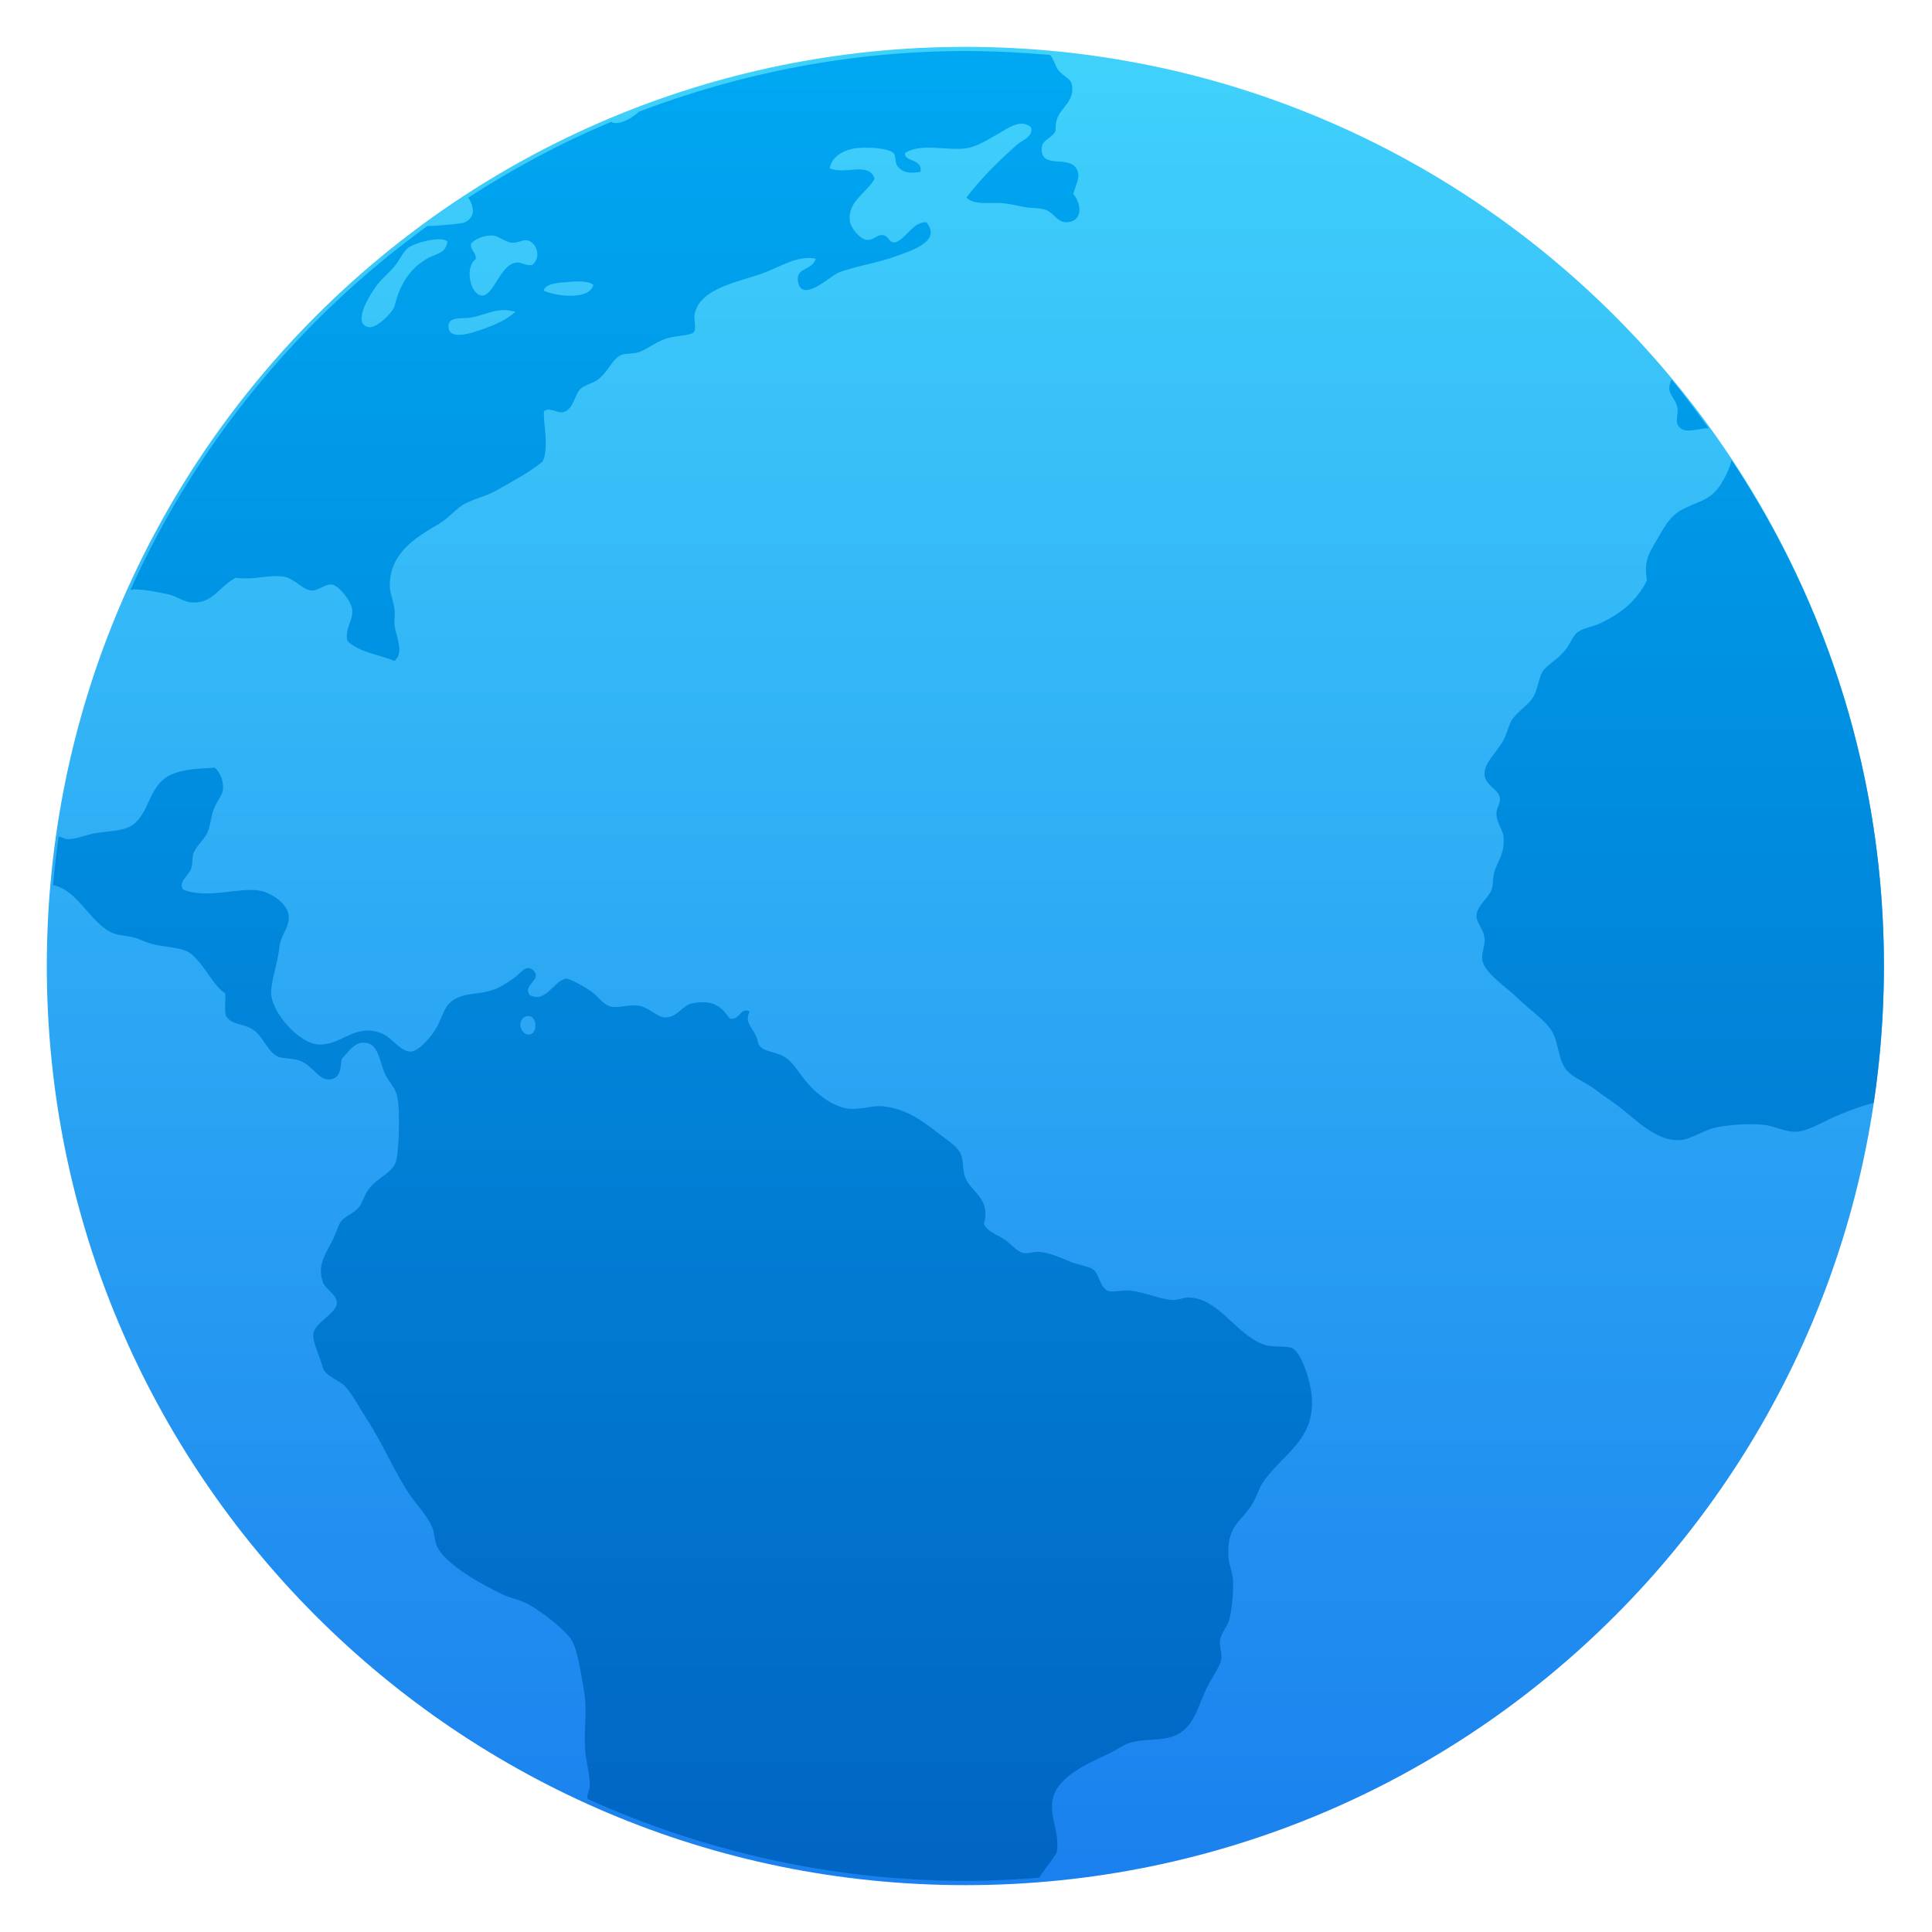
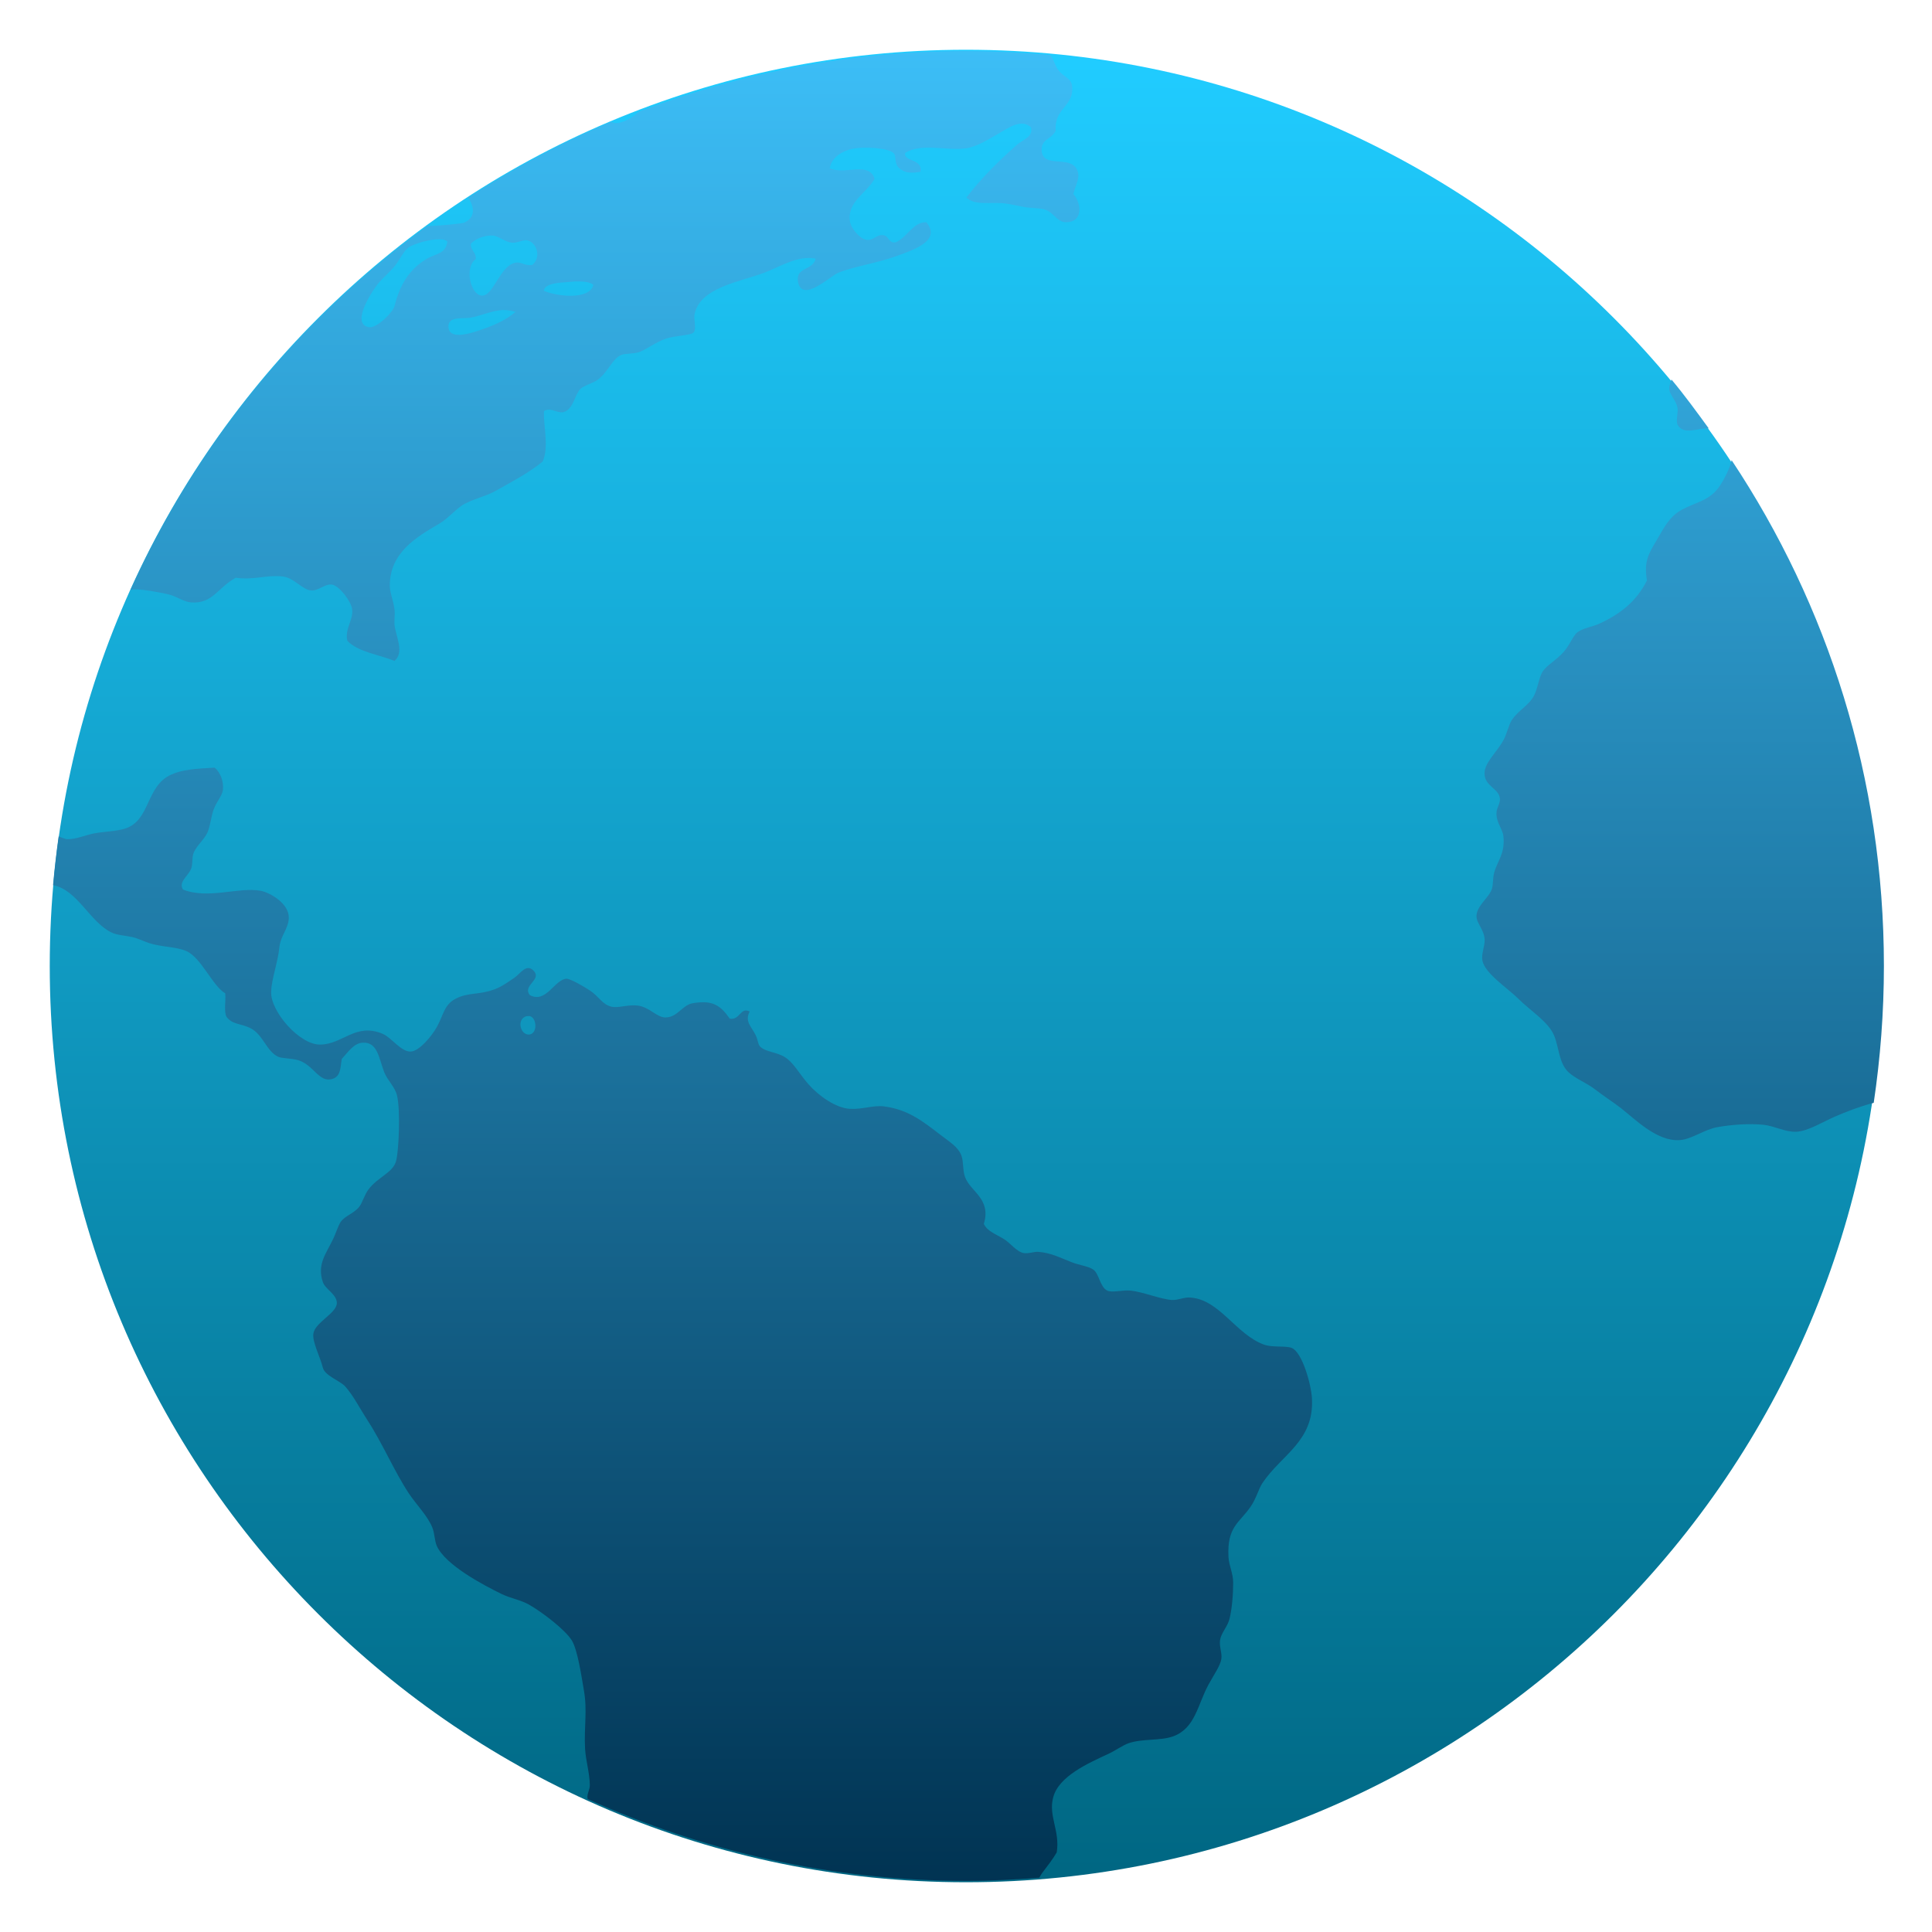
<svg xmlns="http://www.w3.org/2000/svg" style="clip-rule:evenodd;fill-rule:evenodd;stroke-linejoin:round;stroke-miterlimit:2" version="1.1" viewBox="0 0 48 48">
-   <ellipse cx="23.984" cy="24" rx="22.821" ry="22.836" style="fill:url(#_Linear1)" />
+   <circle cx="24" cy="24" r="22.764" style="fill:url(#_Linear1)" />
  <path d="m24.015 1.267c-2.874 0-5.61 0.547-8.139 1.507-0.184 0.169-0.423 0.298-0.612 0.282-0.026-3e-3 -0.051-0.018-0.079-0.028-1.246 0.52-2.428 1.157-3.549 1.88 0.145 0.236 0.189 0.498-0.111 0.626-0.05 0.02-0.684 0.085-0.906 0.08-3.188 2.311-5.745 5.418-7.379 9.046 0.026-4e-3 0.049-0.015 0.076-0.017 0.248-4e-3 0.605 0.067 0.844 0.118 0.22 0.045 0.397 0.192 0.587 0.206 0.54 0.041 0.67-0.378 1.111-0.613 0.455 0.064 0.757-0.077 1.168-0.031 0.28 0.031 0.483 0.329 0.701 0.346 0.184 0.018 0.346-0.172 0.523-0.145 0.173 0.028 0.471 0.403 0.499 0.613 0.036 0.262-0.193 0.498-0.118 0.786 0.275 0.279 0.775 0.336 1.169 0.497 0.256-0.21 0.034-0.601 0-0.905-5e-3 -0.135 0.018-0.254 0-0.378-0.023-0.21-0.114-0.402-0.115-0.581-5e-3 -0.83 0.671-1.218 1.228-1.545 0.242-0.143 0.432-0.393 0.641-0.498 0.296-0.148 0.517-0.182 0.762-0.319 0.442-0.248 0.822-0.447 1.168-0.728 0.16-0.376 0.015-0.881 0.03-1.252 0.16-0.098 0.297 0.042 0.467 0.029 0.267-0.055 0.289-0.432 0.441-0.582 0.088-0.086 0.329-0.147 0.438-0.233 0.266-0.208 0.353-0.523 0.586-0.613 0.083-0.034 0.275-0.023 0.407-0.059 0.173-0.046 0.419-0.25 0.701-0.346 0.183-0.064 0.604-0.077 0.674-0.146 0.087-0.088-1e-3 -0.335 0.03-0.466 0.142-0.658 1.135-0.798 1.722-1.019 0.412-0.155 0.834-0.441 1.287-0.353-0.089 0.312-0.51 0.202-0.439 0.581 0.099 0.527 0.806-0.15 0.993-0.228 0.356-0.15 0.968-0.242 1.435-0.411 0.411-0.15 1.146-0.378 0.759-0.846-0.322-0.018-0.478 0.378-0.759 0.497-0.194 0.032-0.156-0.162-0.322-0.177-0.157-0.018-0.246 0.145-0.408 0.117-0.16-0.027-0.386-0.279-0.411-0.467-0.064-0.486 0.412-0.687 0.614-1.05-0.134-0.44-0.744-0.089-1.113-0.261 0.036-0.262 0.307-0.443 0.614-0.493 0.252-0.042 0.816-0.02 0.966 0.112 0.087 0.075 6e-3 0.257 0.147 0.38 0.149 0.134 0.332 0.12 0.525 0.089 0.069-0.332-0.433-0.249-0.378-0.469 0.395-0.257 1.037-0.046 1.52-0.117 0.278-0.041 0.57-0.237 0.817-0.375 0.234-0.133 0.539-0.364 0.788-0.146 0.066 0.238-0.217 0.316-0.35 0.435-0.447 0.396-0.908 0.851-1.255 1.312 0.213 0.207 0.601 0.102 0.961 0.146 0.142 0.018 0.319 0.059 0.468 0.087 0.174 0.032 0.36 0.022 0.496 0.058 0.246 0.059 0.311 0.321 0.554 0.321 0.4 0 0.405-0.432 0.178-0.701 0.072-0.275 0.184-0.418 0.088-0.611-0.181-0.359-0.841-0.017-0.875-0.466-0.021-0.29 0.244-0.277 0.349-0.495-0.048-0.561 0.462-0.602 0.408-1.105-0.023-0.211-0.202-0.214-0.35-0.411-0.075-0.096-0.112-0.283-0.198-0.366-0.682-0.059-1.371-0.098-2.07-0.098l-4e-3 -1e-3zm-11.76 4.586h3e-3c0.137 0.018 0.301 0.165 0.465 0.178 0.156 5e-3 0.285-0.086 0.381-0.059 0.244 0.063 0.347 0.432 0.117 0.612-0.191 0.023-0.266-0.084-0.41-0.058-0.396 0.067-0.549 0.843-0.845 0.817-0.28-0.022-0.431-0.703-0.147-0.905 0.018-0.177-0.13-0.205-0.12-0.38 0.085-0.107 0.324-0.223 0.557-0.204l-1e-3 -1e-3zm-1.315 0.092c0.081 3e-3 0.142 0.021 0.174 0.057-0.039 0.311-0.283 0.29-0.523 0.435-0.416 0.25-0.656 0.631-0.788 1.165-0.039 0.155-0.448 0.568-0.646 0.526-0.463-0.097 0.129-0.949 0.234-1.078 0.118-0.144 0.274-0.27 0.412-0.435 0.133-0.161 0.22-0.378 0.349-0.467 0.141-0.097 0.544-0.213 0.788-0.204v1e-3zm3.458 1.047c0.149 3e-3 0.282 0.027 0.343 0.087-0.095 0.385-0.926 0.284-1.23 0.144 0.017-0.145 0.247-0.185 0.438-0.204 0.135-4e-3 0.301-0.032 0.449-0.027zm-1.891 0.711c0.098-3e-3 0.199 0.018 0.302 0.046-0.268 0.224-0.559 0.351-1.021 0.497-0.222 0.069-0.606 0.156-0.643-0.091-0.046-0.303 0.324-0.233 0.527-0.26 0.255-0.035 0.536-0.183 0.835-0.193v1e-3zm29.021 1.727c-0.035 0.083-0.059 0.164-0.056 0.244 0.018 0.141 0.173 0.276 0.207 0.466 0.018 0.101-0.047 0.319 0 0.411 0.141 0.272 0.509 0.077 0.773 0.091-0.3-0.411-0.598-0.823-0.924-1.212zm1.493 2.004c-0.042 0.201-0.178 0.463-0.289 0.631-0.255 0.386-0.601 0.404-0.966 0.61-0.304 0.172-0.436 0.46-0.614 0.759-0.194 0.324-0.314 0.519-0.234 0.988-0.261 0.517-0.656 0.833-1.197 1.079-0.16 0.072-0.379 0.099-0.525 0.204-0.117 0.084-0.184 0.309-0.35 0.495-0.205 0.227-0.42 0.323-0.527 0.497-0.084 0.135-0.112 0.402-0.205 0.582-0.125 0.245-0.39 0.364-0.554 0.612-0.075 0.115-0.125 0.348-0.207 0.498-0.185 0.335-0.501 0.577-0.468 0.872 0.035 0.285 0.359 0.335 0.381 0.584 5e-3 0.14-0.093 0.226-0.087 0.379 4e-3 0.224 0.156 0.381 0.173 0.553 0.044 0.433-0.147 0.606-0.229 0.901-0.039 0.142-0.022 0.301-0.059 0.411-0.073 0.217-0.375 0.412-0.381 0.668-3e-3 0.182 0.187 0.329 0.203 0.584 4e-3 0.176-0.088 0.364-0.056 0.526 0.062 0.317 0.63 0.686 0.877 0.932 0.331 0.33 0.764 0.585 0.906 0.933 0.12 0.295 0.119 0.679 0.35 0.901 0.17 0.164 0.453 0.267 0.672 0.437 0.203 0.159 0.425 0.297 0.643 0.466 0.355 0.278 0.893 0.831 1.46 0.789 0.296-0.021 0.599-0.263 0.935-0.322 0.345-0.062 0.793-0.094 1.141-0.058 0.267 0.027 0.542 0.186 0.819 0.173 0.293-0.018 0.629-0.234 0.962-0.379 0.267-0.116 0.596-0.245 0.957-0.34 0.165-1.109 0.253-2.244 0.253-3.401 0-4.654-1.395-8.968-3.783-12.564h-1e-3zm-37.692 7.638c-0.485 0.027-0.803 0.049-1.079 0.174-0.632 0.287-0.51 1.139-1.142 1.34-0.218 0.069-0.518 0.073-0.759 0.117-0.207 0.038-0.46 0.151-0.674 0.146-0.059 0-0.143-0.045-0.218-0.068-0.056 0.4-0.102 0.804-0.139 1.21 0.601 0.114 0.912 0.909 1.443 1.172 0.145 0.073 0.335 0.077 0.523 0.118 0.15 0.034 0.266 0.097 0.411 0.146 0.309 0.105 0.688 0.092 0.935 0.202 0.373 0.165 0.646 0.863 0.966 1.05 0.018 0.189-0.037 0.442 0.03 0.582 0.151 0.205 0.365 0.159 0.614 0.293 0.298 0.16 0.389 0.575 0.672 0.701 0.098 0.044 0.342 0.038 0.496 0.085 0.388 0.117 0.514 0.564 0.846 0.467 0.218-0.064 0.201-0.288 0.236-0.496 0.144-0.154 0.301-0.401 0.525-0.406 0.363-0.018 0.396 0.374 0.528 0.726 0.075 0.199 0.269 0.372 0.32 0.582 0.091 0.362 0.046 1.446-0.032 1.662-0.091 0.266-0.452 0.379-0.674 0.673-0.105 0.138-0.154 0.34-0.234 0.437-0.143 0.174-0.356 0.219-0.463 0.38-0.06 0.09-0.119 0.284-0.178 0.406-0.175 0.371-0.41 0.634-0.262 1.079 0.061 0.183 0.348 0.306 0.349 0.522 1e-3 0.253-0.541 0.48-0.583 0.759-0.032 0.207 0.168 0.576 0.234 0.845 0.048 0.204 0.433 0.331 0.554 0.467 0.205 0.229 0.369 0.555 0.556 0.843 0.371 0.568 0.661 1.26 1.022 1.809 0.19 0.288 0.458 0.547 0.585 0.846 0.064 0.15 0.056 0.331 0.115 0.466 0.209 0.47 1.131 0.961 1.607 1.194 0.223 0.108 0.47 0.147 0.674 0.26 0.31 0.172 0.923 0.635 1.08 0.906 0.139 0.243 0.226 0.836 0.293 1.223 0.091 0.511 1e-3 0.904 0.03 1.458 0.018 0.3 0.114 0.601 0.118 0.902 1e-3 0.105-0.056 0.183-0.06 0.29 0 0.017 6e-3 0.038 6e-3 0.055 2.87 1.296 6.051 2.034 9.416 2.034 0.609 0 1.21-0.032 1.805-0.079 0.027-0.045 0.05-0.091 0.084-0.133 0.137-0.18 0.259-0.337 0.349-0.495 0.087-0.533-0.213-0.904-0.087-1.37 0.139-0.523 0.865-0.843 1.373-1.079 0.175-0.081 0.354-0.212 0.496-0.262 0.352-0.122 0.791-0.055 1.113-0.173 0.547-0.2 0.605-0.785 0.875-1.283 0.128-0.235 0.295-0.471 0.32-0.639 0.022-0.151-0.055-0.293-0.032-0.471 0.027-0.176 0.185-0.328 0.234-0.522 0.064-0.252 0.092-0.622 0.092-0.903 0-0.231-0.108-0.433-0.117-0.641-0.038-0.756 0.274-0.841 0.554-1.252 0.141-0.205 0.193-0.438 0.292-0.584 0.47-0.701 1.287-1.039 1.228-2.098-0.018-0.35-0.24-1.142-0.498-1.254-0.148-0.064-0.487-5e-3 -0.701-0.087-0.691-0.257-1.096-1.111-1.812-1.166-0.152-0.018-0.293 0.063-0.465 0.06-0.283-0.018-0.71-0.198-1.024-0.233-0.199-0.021-0.466 0.058-0.585 0-0.183-0.089-0.201-0.424-0.35-0.524-0.117-0.082-0.346-0.108-0.525-0.178-0.288-0.109-0.516-0.239-0.848-0.262-0.102-4e-3 -0.23 0.049-0.349 0.032-0.184-0.032-0.329-0.248-0.499-0.351-0.212-0.129-0.408-0.191-0.496-0.375 0.192-0.627-0.338-0.802-0.467-1.165-0.062-0.17-0.034-0.375-0.088-0.526-0.077-0.217-0.291-0.343-0.527-0.524-0.423-0.325-0.798-0.629-1.402-0.704-0.266-0.034-0.53 0.08-0.851 0.06-0.34-0.021-0.767-0.319-1.021-0.609-0.247-0.283-0.368-0.537-0.583-0.672-0.204-0.131-0.475-0.128-0.614-0.26-0.062-0.058-0.051-0.156-0.118-0.293-0.103-0.212-0.275-0.33-0.147-0.584-0.233-0.119-0.239 0.222-0.494 0.178-0.227-0.322-0.419-0.474-0.935-0.38-0.236 0.044-0.368 0.341-0.643 0.349-0.225 0.018-0.403-0.251-0.701-0.293-0.225-0.032-0.481 0.06-0.641 0.031-0.249-0.05-0.326-0.257-0.554-0.406-0.167-0.11-0.492-0.296-0.585-0.293-0.294 0.018-0.503 0.622-0.908 0.408-0.197-0.249 0.32-0.38 0.087-0.613-0.177-0.176-0.326 0.081-0.467 0.178-0.162 0.111-0.315 0.222-0.494 0.289-0.402 0.149-0.653 0.071-0.966 0.233-0.291 0.149-0.303 0.401-0.468 0.699-0.134 0.244-0.441 0.6-0.643 0.615-0.245 0.018-0.479-0.342-0.701-0.438-0.669-0.289-0.993 0.257-1.549 0.265-0.515 0.018-1.252-0.831-1.226-1.315 5e-3 -0.295 0.17-0.742 0.205-1.107 0.032-0.291 0.23-0.465 0.233-0.731 5e-3 -0.354-0.47-0.626-0.701-0.668-0.546-0.1-1.303 0.219-1.929-0.031-0.119-0.198 0.14-0.334 0.207-0.527 0.038-0.108 0.015-0.255 0.055-0.375 0.069-0.185 0.265-0.329 0.352-0.526 0.064-0.15 0.082-0.366 0.146-0.553 0.078-0.212 0.217-0.348 0.234-0.497 0.02-0.196-0.053-0.423-0.207-0.552l-3e-3 2e-3zm7.812 6.169c0.198 0.018 0.223 0.427 0.02 0.46-0.218 0.034-0.33-0.342-0.117-0.44 0.036-0.018 0.07-0.018 0.098-0.016v-4e-3h-1e-3z" style="fill-rule:nonzero;fill:url(#_Linear2)" />
  <defs>
-     <linearGradient id="_Linear1" x2="1" gradientTransform="matrix(3.03946e-15,-49.6706,49.6382,3.04144e-15,23.9596,48.6769)" gradientUnits="userSpaceOnUse">
-       <stop style="stop-color:#187ced" offset="0" />
-       <stop style="stop-color:#42d6fc" offset="1" />
+     <linearGradient id="_Linear1" x2="1" gradientTransform="matrix(2.78779e-15,-45.5281,45.5281,2.78779e-15,80.2727,46.764)" gradientUnits="userSpaceOnUse">
+       <stop style="stop-color:rgb(0,103,131)" offset="0" />
+       <stop style="stop-color:rgb(32,204,255)" offset="1" />
    </linearGradient>
-     <linearGradient id="_Linear2" x2="1" gradientTransform="matrix(2.83638e-15,-46.3518,46.3216,2.83823e-15,24.037,47.0162)" gradientUnits="userSpaceOnUse">
-       <stop style="stop-color:#0164c2" offset="0" />
-       <stop style="stop-color:#00a9f3" offset="1" />
+     <linearGradient id="_Linear2" x2="1" gradientTransform="matrix(2.83823e-15,-46.3518,46.3518,2.83823e-15,82.7265,47.0162)" gradientUnits="userSpaceOnUse">
+       <stop style="stop-color:rgb(0,50,81)" offset="0" />
+       <stop style="stop-color:rgb(61,192,249)" offset="1" />
    </linearGradient>
  </defs>
</svg>
